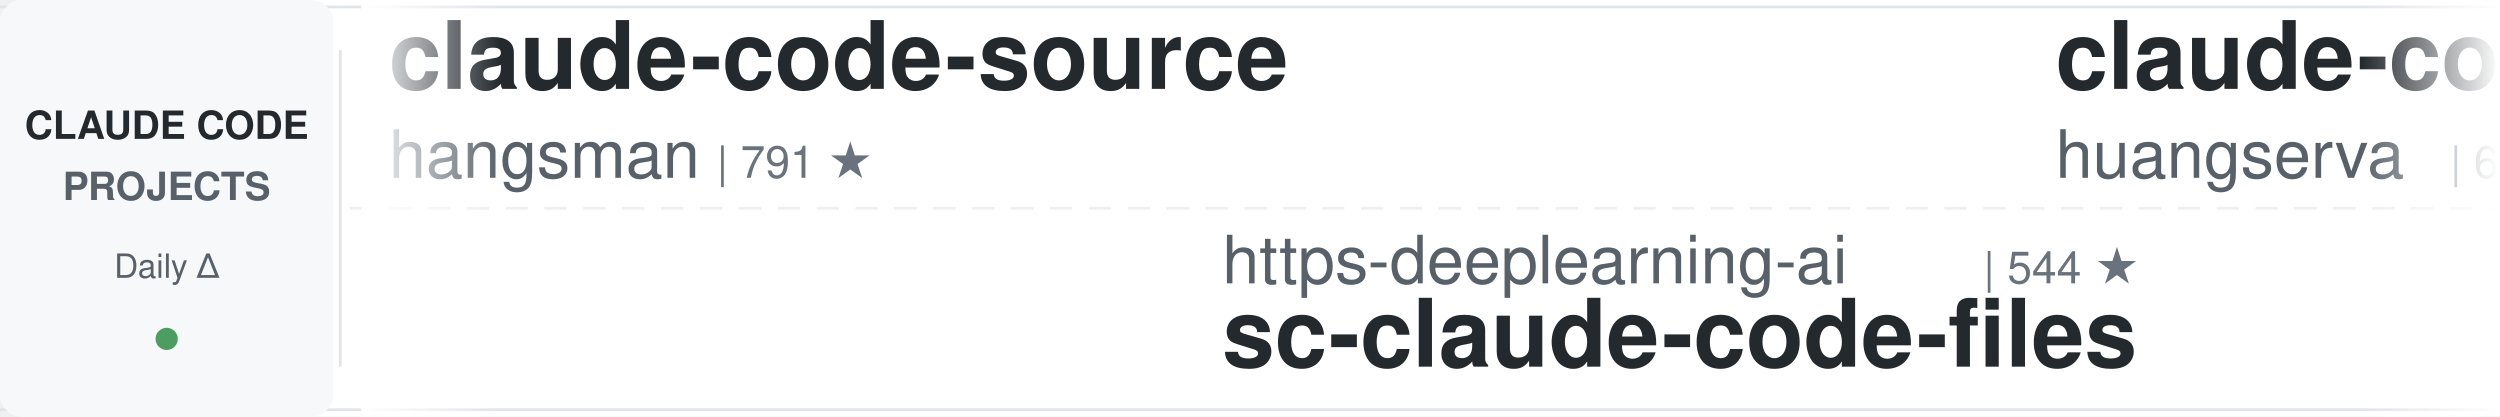
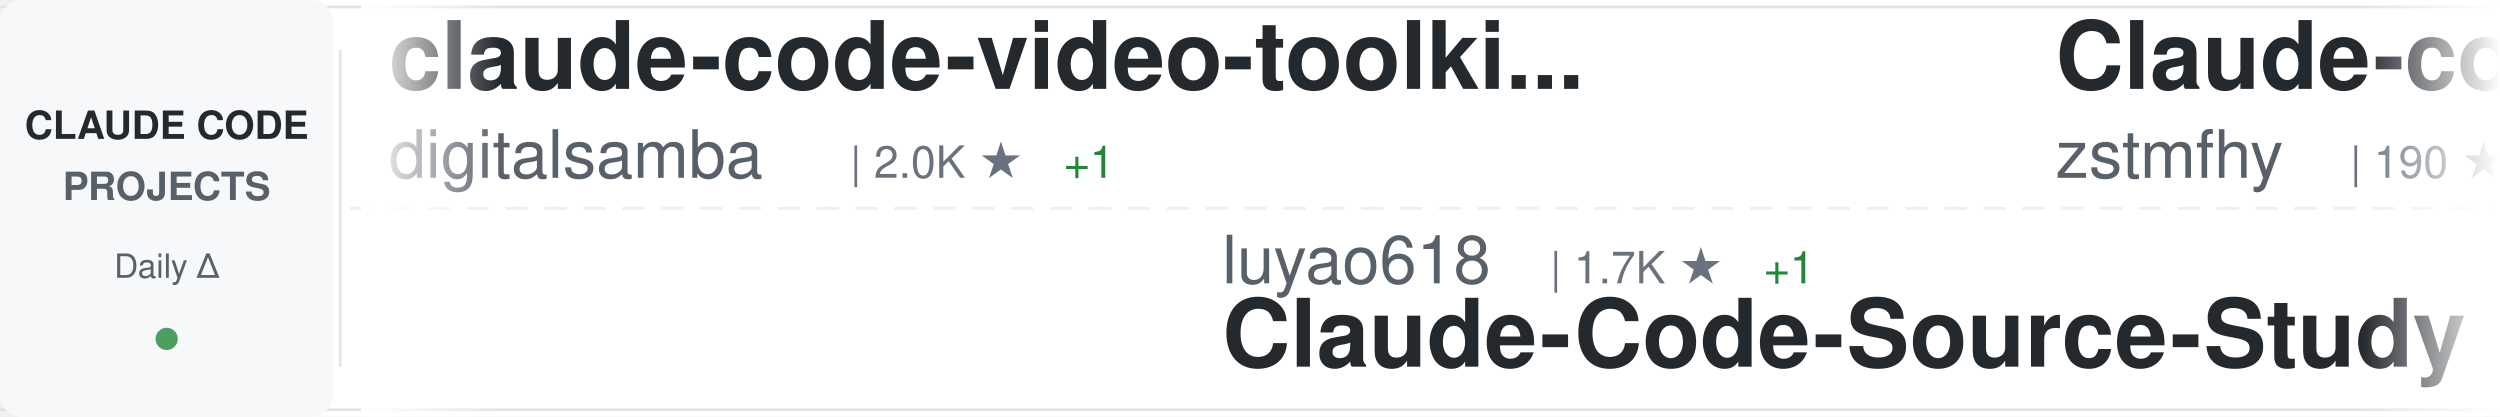
<svg xmlns="http://www.w3.org/2000/svg" width="900" height="150">
  <defs>
    <linearGradient id="awesomeLeftFade" x1="0%" y1="0%" x2="100%" y2="0%">
      <stop offset="0%" style="stop-color:#ffffff;stop-opacity:1" />
      <stop offset="100%" style="stop-color:#ffffff;stop-opacity:0" />
    </linearGradient>
    <linearGradient id="awesomeRightFade" x1="0%" y1="0%" x2="100%" y2="0%">
      <stop offset="0%" style="stop-color:#ffffff;stop-opacity:0" />
      <stop offset="100%" style="stop-color:#ffffff;stop-opacity:1" />
    </linearGradient>
  </defs>
  <rect width="900" height="150" fill="#ffffff" rx="8" />
  <rect x="0" y="2" width="900" height="1" fill="#e1e4e8" />
  <rect x="0" y="147" width="900" height="1" fill="#e1e4e8" />
  <line x1="0" y1="75" x2="900" y2="75" stroke="#e1e4e8" stroke-width="1" stroke-dasharray="8 6" opacity="0.6" />
  <rect x="0" y="0" width="120" height="150" fill="#f6f8fa" rx="8" />
  <text x="60" y="50" font-family="-apple-system, BlinkMacSystemFont, 'Segoe UI', Helvetica, Arial, sans-serif" font-size="14" font-weight="600" fill="#24292e" text-anchor="middle">CLAUDE CODE</text>
  <text x="60" y="72" font-family="-apple-system, BlinkMacSystemFont, 'Segoe UI', Helvetica, Arial, sans-serif" font-size="14" font-weight="600" fill="#586069" text-anchor="middle">PROJECTS</text>
  <text x="60" y="100" font-family="-apple-system, BlinkMacSystemFont, 'Segoe UI', Helvetica, Arial, sans-serif" font-size="12" font-weight="500" fill="#586069" text-anchor="middle">Daily Δ</text>
  <circle cx="60" cy="122" r="4" fill="#22863a" opacity="0.8" />
  <rect x="122" y="18" width="1" height="114" fill="#e1e4e8" />
  <clipPath id="awesomeTickerClip">
    <rect x="130" y="0" width="770" height="150" />
  </clipPath>
  <g clip-path="url(#awesomeTickerClip)">
    <g id="awesomeTickerItems">
      <animateTransform attributeName="transform" attributeType="XML" type="translate" from="0 0" to="-3000 0" dur="54s" repeatCount="indefinite" />
      <g transform="translate(0, 0)">
-         <text x="140" y="32" font-family="-apple-system, BlinkMacSystemFont, 'Segoe UI', Helvetica, Arial, sans-serif" font-size="34" font-weight="600" fill="#24292e">claude-code-source</text>
-         <text x="140" y="64" font-family="-apple-system, BlinkMacSystemFont, 'Segoe UI', Helvetica, Arial, sans-serif" font-size="24" font-weight="400" fill="#586069">hangsman</text>
-         <text x="258" y="64" font-family="-apple-system, BlinkMacSystemFont, 'Segoe UI', Helvetica, Arial, sans-serif" font-size="16" font-weight="500" fill="#6a737d">| 791 ★</text>
-       </g>
-       <g transform="translate(300, 0)">
-         <text x="140" y="102" font-family="-apple-system, BlinkMacSystemFont, 'Segoe UI', Helvetica, Arial, sans-serif" font-size="24" font-weight="400" fill="#586069">https-deeplearning-ai</text>
-         <text x="414" y="102" font-family="-apple-system, BlinkMacSystemFont, 'Segoe UI', Helvetica, Arial, sans-serif" font-size="16" font-weight="500" fill="#6a737d">| 544 ★</text>
-         <text x="140" y="132" font-family="-apple-system, BlinkMacSystemFont, 'Segoe UI', Helvetica, Arial, sans-serif" font-size="34" font-weight="600" fill="#24292e">sc-claude-code-files</text>
-       </g>
-       <g transform="translate(600, 0)">
-         <text x="140" y="32" font-family="-apple-system, BlinkMacSystemFont, 'Segoe UI', Helvetica, Arial, sans-serif" font-size="34" font-weight="600" fill="#24292e">claude-code-cli</text>
-         <text x="140" y="64" font-family="-apple-system, BlinkMacSystemFont, 'Segoe UI', Helvetica, Arial, sans-serif" font-size="24" font-weight="400" fill="#586069">huangserva</text>
-         <text x="282" y="64" font-family="-apple-system, BlinkMacSystemFont, 'Segoe UI', Helvetica, Arial, sans-serif" font-size="16" font-weight="500" fill="#6a737d">| 625 ★</text>
-       </g>
-       <g transform="translate(900, 0)">
-         <text x="140" y="102" font-family="-apple-system, BlinkMacSystemFont, 'Segoe UI', Helvetica, Arial, sans-serif" font-size="24" font-weight="400" fill="#586069">WorldFlowAI</text>
-         <text x="294" y="102" font-family="-apple-system, BlinkMacSystemFont, 'Segoe UI', Helvetica, Arial, sans-serif" font-size="16" font-weight="500" fill="#6a737d">| 1.8K ★</text>
-         <text x="371" y="102" font-family="-apple-system, BlinkMacSystemFont, 'Segoe UI', Helvetica, Arial, sans-serif" font-size="16" font-weight="500" fill="#22863a"> +8</text>
-         <text x="140" y="132" font-family="-apple-system, BlinkMacSystemFont, 'Segoe UI', Helvetica, Arial, sans-serif" font-size="34" font-weight="600" fill="#24292e">everything-claude-code</text>
-       </g>
-       <g transform="translate(1200, 0)">
-         <text x="140" y="32" font-family="-apple-system, BlinkMacSystemFont, 'Segoe UI', Helvetica, Arial, sans-serif" font-size="34" font-weight="600" fill="#24292e">claude-code-guide</text>
-         <text x="140" y="64" font-family="-apple-system, BlinkMacSystemFont, 'Segoe UI', Helvetica, Arial, sans-serif" font-size="24" font-weight="400" fill="#586069">Cranot</text>
-         <text x="234" y="64" font-family="-apple-system, BlinkMacSystemFont, 'Segoe UI', Helvetica, Arial, sans-serif" font-size="16" font-weight="500" fill="#6a737d">| 2.9K ★</text>
-       </g>
-       <g transform="translate(1500, 0)">
-         <text x="140" y="102" font-family="-apple-system, BlinkMacSystemFont, 'Segoe UI', Helvetica, Arial, sans-serif" font-size="24" font-weight="400" fill="#586069">anthropics</text>
-         <text x="282" y="102" font-family="-apple-system, BlinkMacSystemFont, 'Segoe UI', Helvetica, Arial, sans-serif" font-size="16" font-weight="500" fill="#6a737d">| 171.8K ★</text>
-         <text x="377" y="102" font-family="-apple-system, BlinkMacSystemFont, 'Segoe UI', Helvetica, Arial, sans-serif" font-size="16" font-weight="500" fill="#22863a"> +37</text>
-         <text x="140" y="132" font-family="-apple-system, BlinkMacSystemFont, 'Segoe UI', Helvetica, Arial, sans-serif" font-size="34" font-weight="600" fill="#24292e">skills</text>
-       </g>
-       <g transform="translate(1800, 0)">
        <text x="140" y="32" font-family="-apple-system, BlinkMacSystemFont, 'Segoe UI', Helvetica, Arial, sans-serif" font-size="34" font-weight="600" fill="#24292e">claude-code-video-toolki...</text>
        <text x="140" y="64" font-family="-apple-system, BlinkMacSystemFont, 'Segoe UI', Helvetica, Arial, sans-serif" font-size="24" font-weight="400" fill="#586069">digitalsamba</text>
        <text x="306" y="64" font-family="-apple-system, BlinkMacSystemFont, 'Segoe UI', Helvetica, Arial, sans-serif" font-size="16" font-weight="500" fill="#6a737d">| 2.0K ★</text>
        <text x="383" y="64" font-family="-apple-system, BlinkMacSystemFont, 'Segoe UI', Helvetica, Arial, sans-serif" font-size="16" font-weight="500" fill="#22863a"> +1</text>
      </g>
+       <g transform="translate(300, 0)">
+         <text x="140" y="102" font-family="-apple-system, BlinkMacSystemFont, 'Segoe UI', Helvetica, Arial, sans-serif" font-size="24" font-weight="400" fill="#586069">luyao618</text>
+         <text x="258" y="102" font-family="-apple-system, BlinkMacSystemFont, 'Segoe UI', Helvetica, Arial, sans-serif" font-size="16" font-weight="500" fill="#6a737d">| 1.7K ★</text>
+         <text x="335" y="102" font-family="-apple-system, BlinkMacSystemFont, 'Segoe UI', Helvetica, Arial, sans-serif" font-size="16" font-weight="500" fill="#22863a"> +1</text>
+         <text x="140" y="132" font-family="-apple-system, BlinkMacSystemFont, 'Segoe UI', Helvetica, Arial, sans-serif" font-size="34" font-weight="600" fill="#24292e">Claude-Code-Source-Study</text>
+       </g>
+       <g transform="translate(600, 0)">
+         <text x="140" y="32" font-family="-apple-system, BlinkMacSystemFont, 'Segoe UI', Helvetica, Arial, sans-serif" font-size="34" font-weight="600" fill="#24292e">Claude-code</text>
+         <text x="140" y="64" font-family="-apple-system, BlinkMacSystemFont, 'Segoe UI', Helvetica, Arial, sans-serif" font-size="24" font-weight="400" fill="#586069">zstmfhy</text>
+         <text x="246" y="64" font-family="-apple-system, BlinkMacSystemFont, 'Segoe UI', Helvetica, Arial, sans-serif" font-size="16" font-weight="500" fill="#6a737d">| 190 ★</text>
+       </g>
+       <g transform="translate(900, 0)">
+         <text x="140" y="102" font-family="-apple-system, BlinkMacSystemFont, 'Segoe UI', Helvetica, Arial, sans-serif" font-size="24" font-weight="400" fill="#586069">AICoderTudou</text>
+         <text x="306" y="102" font-family="-apple-system, BlinkMacSystemFont, 'Segoe UI', Helvetica, Arial, sans-serif" font-size="16" font-weight="500" fill="#6a737d">| 496 ★</text>
+         <text x="140" y="132" font-family="-apple-system, BlinkMacSystemFont, 'Segoe UI', Helvetica, Arial, sans-serif" font-size="34" font-weight="600" fill="#24292e">claude-code-tudou</text>
+       </g>
+       <g transform="translate(1200, 0)">
+         <text x="140" y="32" font-family="-apple-system, BlinkMacSystemFont, 'Segoe UI', Helvetica, Arial, sans-serif" font-size="34" font-weight="600" fill="#24292e">claude-code-prompts</text>
+         <text x="140" y="64" font-family="-apple-system, BlinkMacSystemFont, 'Segoe UI', Helvetica, Arial, sans-serif" font-size="24" font-weight="400" fill="#586069">repowise-dev</text>
+         <text x="306" y="64" font-family="-apple-system, BlinkMacSystemFont, 'Segoe UI', Helvetica, Arial, sans-serif" font-size="16" font-weight="500" fill="#6a737d">| 1.2K ★</text>
+       </g>
+       <g transform="translate(1500, 0)">
+         <text x="140" y="102" font-family="-apple-system, BlinkMacSystemFont, 'Segoe UI', Helvetica, Arial, sans-serif" font-size="24" font-weight="400" fill="#586069">hangsman</text>
+         <text x="258" y="102" font-family="-apple-system, BlinkMacSystemFont, 'Segoe UI', Helvetica, Arial, sans-serif" font-size="16" font-weight="500" fill="#6a737d">| 791 ★</text>
+         <text x="140" y="132" font-family="-apple-system, BlinkMacSystemFont, 'Segoe UI', Helvetica, Arial, sans-serif" font-size="34" font-weight="600" fill="#24292e">claude-code-source</text>
+       </g>
+       <g transform="translate(1800, 0)">
+         <text x="140" y="32" font-family="-apple-system, BlinkMacSystemFont, 'Segoe UI', Helvetica, Arial, sans-serif" font-size="34" font-weight="600" fill="#24292e">claude-code-hub</text>
+         <text x="140" y="64" font-family="-apple-system, BlinkMacSystemFont, 'Segoe UI', Helvetica, Arial, sans-serif" font-size="24" font-weight="400" fill="#586069">ding113</text>
+         <text x="246" y="64" font-family="-apple-system, BlinkMacSystemFont, 'Segoe UI', Helvetica, Arial, sans-serif" font-size="16" font-weight="500" fill="#6a737d">| 3.3K ★</text>
+         <text x="323" y="64" font-family="-apple-system, BlinkMacSystemFont, 'Segoe UI', Helvetica, Arial, sans-serif" font-size="16" font-weight="500" fill="#22863a"> +3</text>
+       </g>
      <g transform="translate(2100, 0)">
-         <text x="140" y="102" font-family="-apple-system, BlinkMacSystemFont, 'Segoe UI', Helvetica, Arial, sans-serif" font-size="24" font-weight="400" fill="#586069">edmund-io</text>
-         <text x="270" y="102" font-family="-apple-system, BlinkMacSystemFont, 'Segoe UI', Helvetica, Arial, sans-serif" font-size="16" font-weight="500" fill="#6a737d">| 1.5K ★</text>
-         <text x="140" y="132" font-family="-apple-system, BlinkMacSystemFont, 'Segoe UI', Helvetica, Arial, sans-serif" font-size="34" font-weight="600" fill="#24292e">edmunds-claude-code</text>
+         <text x="140" y="102" font-family="-apple-system, BlinkMacSystemFont, 'Segoe UI', Helvetica, Arial, sans-serif" font-size="24" font-weight="400" fill="#586069">wanshuiyin</text>
+         <text x="282" y="102" font-family="-apple-system, BlinkMacSystemFont, 'Segoe UI', Helvetica, Arial, sans-serif" font-size="16" font-weight="500" fill="#6a737d">| 15.3K ★</text>
+         <text x="368" y="102" font-family="-apple-system, BlinkMacSystemFont, 'Segoe UI', Helvetica, Arial, sans-serif" font-size="16" font-weight="500" fill="#22863a"> +43</text>
+         <text x="140" y="132" font-family="-apple-system, BlinkMacSystemFont, 'Segoe UI', Helvetica, Arial, sans-serif" font-size="34" font-weight="600" fill="#24292e">Auto-claude-code-researc...</text>
      </g>
      <g transform="translate(2400, 0)">
-         <text x="140" y="32" font-family="-apple-system, BlinkMacSystemFont, 'Segoe UI', Helvetica, Arial, sans-serif" font-size="34" font-weight="600" fill="#24292e">claude-code-harness</text>
-         <text x="140" y="64" font-family="-apple-system, BlinkMacSystemFont, 'Segoe UI', Helvetica, Arial, sans-serif" font-size="24" font-weight="400" fill="#586069">Chachamaru127</text>
-         <text x="318" y="64" font-family="-apple-system, BlinkMacSystemFont, 'Segoe UI', Helvetica, Arial, sans-serif" font-size="16" font-weight="500" fill="#6a737d">| 3.1K ★</text>
+         <text x="140" y="32" font-family="-apple-system, BlinkMacSystemFont, 'Segoe UI', Helvetica, Arial, sans-serif" font-size="34" font-weight="600" fill="#24292e">claude-coder</text>
+         <text x="140" y="64" font-family="-apple-system, BlinkMacSystemFont, 'Segoe UI', Helvetica, Arial, sans-serif" font-size="24" font-weight="400" fill="#586069">kodu-ai</text>
+         <text x="246" y="64" font-family="-apple-system, BlinkMacSystemFont, 'Segoe UI', Helvetica, Arial, sans-serif" font-size="16" font-weight="500" fill="#6a737d">| 5.2K ★</text>
      </g>
      <g transform="translate(2700, 0)">
+         <text x="140" y="102" font-family="-apple-system, BlinkMacSystemFont, 'Segoe UI', Helvetica, Arial, sans-serif" font-size="24" font-weight="400" fill="#586069">andrew-kramer-inno</text>
+         <text x="378" y="102" font-family="-apple-system, BlinkMacSystemFont, 'Segoe UI', Helvetica, Arial, sans-serif" font-size="16" font-weight="500" fill="#6a737d">| 593 ★</text>
+         <text x="140" y="132" font-family="-apple-system, BlinkMacSystemFont, 'Segoe UI', Helvetica, Arial, sans-serif" font-size="34" font-weight="600" fill="#24292e">claude-code-source-build</text>
+       </g>
+       <g transform="translate(3000, 0)">
+         <text x="140" y="32" font-family="-apple-system, BlinkMacSystemFont, 'Segoe UI', Helvetica, Arial, sans-serif" font-size="34" font-weight="600" fill="#24292e">claude-code-video-toolki...</text>
+         <text x="140" y="64" font-family="-apple-system, BlinkMacSystemFont, 'Segoe UI', Helvetica, Arial, sans-serif" font-size="24" font-weight="400" fill="#586069">digitalsamba</text>
+         <text x="306" y="64" font-family="-apple-system, BlinkMacSystemFont, 'Segoe UI', Helvetica, Arial, sans-serif" font-size="16" font-weight="500" fill="#6a737d">| 2.0K ★</text>
+         <text x="383" y="64" font-family="-apple-system, BlinkMacSystemFont, 'Segoe UI', Helvetica, Arial, sans-serif" font-size="16" font-weight="500" fill="#22863a"> +1</text>
+       </g>
+       <g transform="translate(3300, 0)">
        <text x="140" y="102" font-family="-apple-system, BlinkMacSystemFont, 'Segoe UI', Helvetica, Arial, sans-serif" font-size="24" font-weight="400" fill="#586069">luyao618</text>
        <text x="258" y="102" font-family="-apple-system, BlinkMacSystemFont, 'Segoe UI', Helvetica, Arial, sans-serif" font-size="16" font-weight="500" fill="#6a737d">| 1.7K ★</text>
+         <text x="335" y="102" font-family="-apple-system, BlinkMacSystemFont, 'Segoe UI', Helvetica, Arial, sans-serif" font-size="16" font-weight="500" fill="#22863a"> +1</text>
        <text x="140" y="132" font-family="-apple-system, BlinkMacSystemFont, 'Segoe UI', Helvetica, Arial, sans-serif" font-size="34" font-weight="600" fill="#24292e">Claude-Code-Source-Study</text>
      </g>
-       <g transform="translate(3000, 0)">
-         <text x="140" y="32" font-family="-apple-system, BlinkMacSystemFont, 'Segoe UI', Helvetica, Arial, sans-serif" font-size="34" font-weight="600" fill="#24292e">claude-code-source</text>
-         <text x="140" y="64" font-family="-apple-system, BlinkMacSystemFont, 'Segoe UI', Helvetica, Arial, sans-serif" font-size="24" font-weight="400" fill="#586069">hangsman</text>
-         <text x="258" y="64" font-family="-apple-system, BlinkMacSystemFont, 'Segoe UI', Helvetica, Arial, sans-serif" font-size="16" font-weight="500" fill="#6a737d">| 791 ★</text>
-       </g>
-       <g transform="translate(3300, 0)">
-         <text x="140" y="102" font-family="-apple-system, BlinkMacSystemFont, 'Segoe UI', Helvetica, Arial, sans-serif" font-size="24" font-weight="400" fill="#586069">https-deeplearning-ai</text>
-         <text x="414" y="102" font-family="-apple-system, BlinkMacSystemFont, 'Segoe UI', Helvetica, Arial, sans-serif" font-size="16" font-weight="500" fill="#6a737d">| 544 ★</text>
-         <text x="140" y="132" font-family="-apple-system, BlinkMacSystemFont, 'Segoe UI', Helvetica, Arial, sans-serif" font-size="34" font-weight="600" fill="#24292e">sc-claude-code-files</text>
-       </g>
      <g transform="translate(3600, 0)">
-         <text x="140" y="32" font-family="-apple-system, BlinkMacSystemFont, 'Segoe UI', Helvetica, Arial, sans-serif" font-size="34" font-weight="600" fill="#24292e">claude-code-cli</text>
-         <text x="140" y="64" font-family="-apple-system, BlinkMacSystemFont, 'Segoe UI', Helvetica, Arial, sans-serif" font-size="24" font-weight="400" fill="#586069">huangserva</text>
-         <text x="282" y="64" font-family="-apple-system, BlinkMacSystemFont, 'Segoe UI', Helvetica, Arial, sans-serif" font-size="16" font-weight="500" fill="#6a737d">| 625 ★</text>
+         <text x="140" y="32" font-family="-apple-system, BlinkMacSystemFont, 'Segoe UI', Helvetica, Arial, sans-serif" font-size="34" font-weight="600" fill="#24292e">Claude-code</text>
+         <text x="140" y="64" font-family="-apple-system, BlinkMacSystemFont, 'Segoe UI', Helvetica, Arial, sans-serif" font-size="24" font-weight="400" fill="#586069">zstmfhy</text>
+         <text x="246" y="64" font-family="-apple-system, BlinkMacSystemFont, 'Segoe UI', Helvetica, Arial, sans-serif" font-size="16" font-weight="500" fill="#6a737d">| 190 ★</text>
      </g>
      <g transform="translate(3900, 0)">
-         <text x="140" y="102" font-family="-apple-system, BlinkMacSystemFont, 'Segoe UI', Helvetica, Arial, sans-serif" font-size="24" font-weight="400" fill="#586069">WorldFlowAI</text>
-         <text x="294" y="102" font-family="-apple-system, BlinkMacSystemFont, 'Segoe UI', Helvetica, Arial, sans-serif" font-size="16" font-weight="500" fill="#6a737d">| 1.8K ★</text>
-         <text x="371" y="102" font-family="-apple-system, BlinkMacSystemFont, 'Segoe UI', Helvetica, Arial, sans-serif" font-size="16" font-weight="500" fill="#22863a"> +8</text>
-         <text x="140" y="132" font-family="-apple-system, BlinkMacSystemFont, 'Segoe UI', Helvetica, Arial, sans-serif" font-size="34" font-weight="600" fill="#24292e">everything-claude-code</text>
+         <text x="140" y="102" font-family="-apple-system, BlinkMacSystemFont, 'Segoe UI', Helvetica, Arial, sans-serif" font-size="24" font-weight="400" fill="#586069">AICoderTudou</text>
+         <text x="306" y="102" font-family="-apple-system, BlinkMacSystemFont, 'Segoe UI', Helvetica, Arial, sans-serif" font-size="16" font-weight="500" fill="#6a737d">| 496 ★</text>
+         <text x="140" y="132" font-family="-apple-system, BlinkMacSystemFont, 'Segoe UI', Helvetica, Arial, sans-serif" font-size="34" font-weight="600" fill="#24292e">claude-code-tudou</text>
      </g>
    </g>
  </g>
  <rect x="130" y="0" width="50" height="150" fill="url(#awesomeLeftFade)" />
  <rect x="850" y="0" width="50" height="150" fill="url(#awesomeRightFade)" />
</svg>
